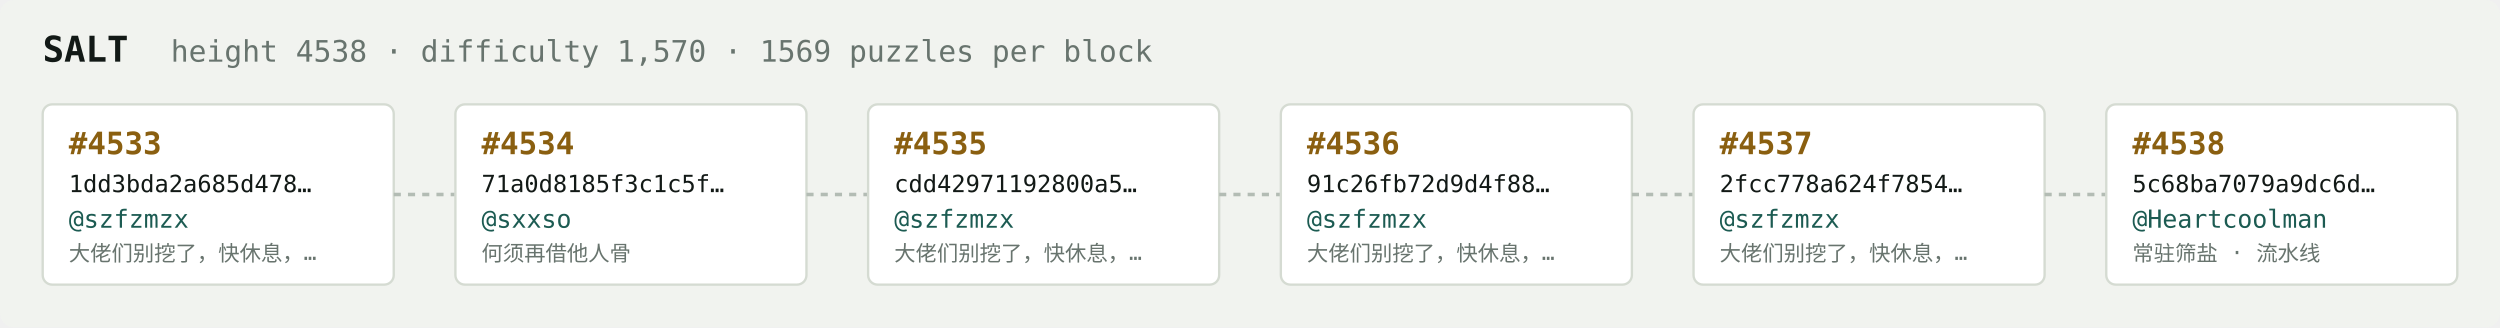
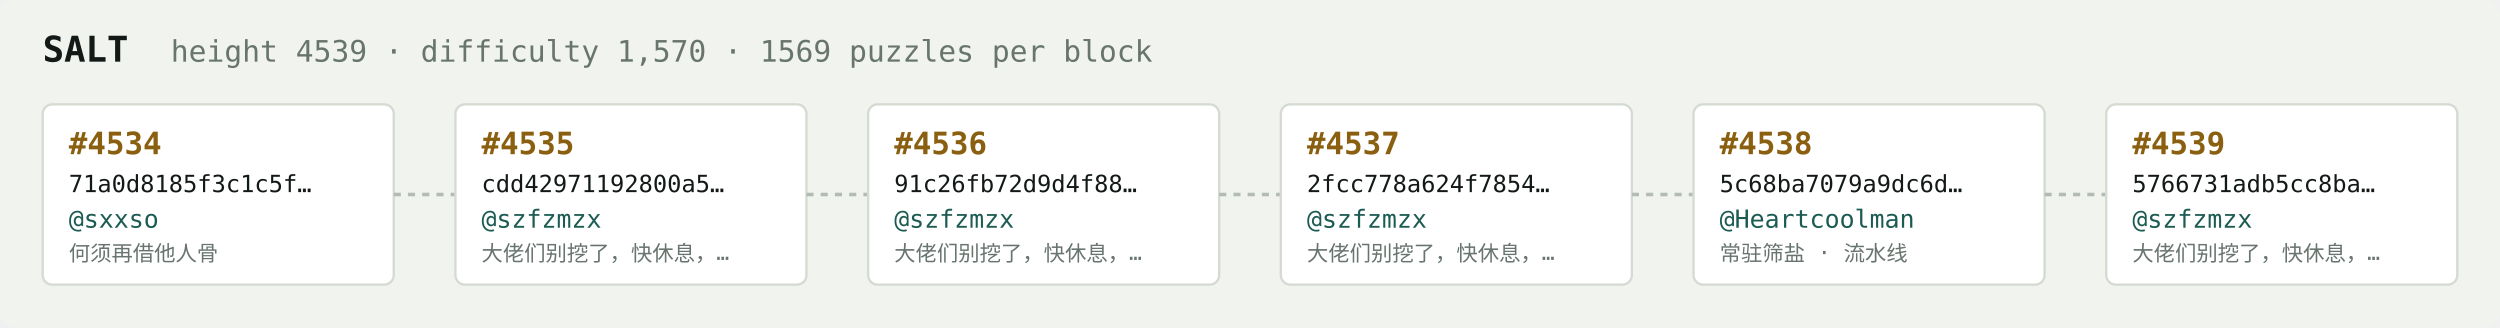
<svg xmlns="http://www.w3.org/2000/svg" width="1054" height="138" viewBox="0 0 1054 138" font-family="ui-monospace,SFMono-Regular,Menlo,monospace">
  <rect fill="#f1f3ef" width="1054" height="138" rx="6" />
  <text x="18" y="26" fill="#121916" font-size="15" font-weight="700">SALT</text>
-   <text x="72" y="26" fill="#68746e" font-size="12.5">height 4538 · difficulty 1,570 · 1569 puzzles per block</text>
+   <text x="72" y="26" fill="#68746e" font-size="12.5">height 4539 · difficulty 1,570 · 1569 puzzles per block</text>
  <rect x="18" y="44" width="148" height="76" rx="4" fill="#ffffff" stroke="#d5dbd2" stroke-width="1" />
-   <text x="29" y="65" fill="#8a5f10" font-size="13" font-weight="700">#4533</text>
-   <text x="29" y="81" fill="#121916" font-size="10">1dd3bda2a685d478…</text>
-   <text x="29" y="96" fill="#1c5b52" font-size="10.5">@szfzmzx</text>
-   <text x="29" y="110" fill="#68746e" font-size="9">大佬们别挖了，快休息，…</text>
+   <text x="29" y="65" fill="#8a5f10" font-size="13" font-weight="700">#4534</text>
+   <text x="29" y="81" fill="#121916" font-size="10">71a0d8185f3c1c5f…</text>
+   <text x="29" y="96" fill="#1c5b52" font-size="10.5">@sxxso</text>
+   <text x="29" y="110" fill="#68746e" font-size="9">何须再借他人骨</text>
  <line x1="166" y1="82.0" x2="192" y2="82.0" stroke="#b3bcb4" stroke-width="1.5" stroke-dasharray="3 3" />
  <rect x="192" y="44" width="148" height="76" rx="4" fill="#ffffff" stroke="#d5dbd2" stroke-width="1" />
-   <text x="203" y="65" fill="#8a5f10" font-size="13" font-weight="700">#4534</text>
-   <text x="203" y="81" fill="#121916" font-size="10">71a0d8185f3c1c5f…</text>
-   <text x="203" y="96" fill="#1c5b52" font-size="10.5">@sxxso</text>
-   <text x="203" y="110" fill="#68746e" font-size="9">何须再借他人骨</text>
+   <text x="203" y="65" fill="#8a5f10" font-size="13" font-weight="700">#4535</text>
+   <text x="203" y="81" fill="#121916" font-size="10">cdd42971192800a5…</text>
+   <text x="203" y="96" fill="#1c5b52" font-size="10.5">@szfzmzx</text>
+   <text x="203" y="110" fill="#68746e" font-size="9">大佬们别挖了，快休息，…</text>
  <line x1="340" y1="82.0" x2="366" y2="82.0" stroke="#b3bcb4" stroke-width="1.5" stroke-dasharray="3 3" />
  <rect x="366" y="44" width="148" height="76" rx="4" fill="#ffffff" stroke="#d5dbd2" stroke-width="1" />
-   <text x="377" y="65" fill="#8a5f10" font-size="13" font-weight="700">#4535</text>
-   <text x="377" y="81" fill="#121916" font-size="10">cdd42971192800a5…</text>
+   <text x="377" y="65" fill="#8a5f10" font-size="13" font-weight="700">#4536</text>
+   <text x="377" y="81" fill="#121916" font-size="10">91c26fb72d9d4f88…</text>
  <text x="377" y="96" fill="#1c5b52" font-size="10.5">@szfzmzx</text>
  <text x="377" y="110" fill="#68746e" font-size="9">大佬们别挖了，快休息，…</text>
  <line x1="514" y1="82.0" x2="540" y2="82.0" stroke="#b3bcb4" stroke-width="1.5" stroke-dasharray="3 3" />
  <rect x="540" y="44" width="148" height="76" rx="4" fill="#ffffff" stroke="#d5dbd2" stroke-width="1" />
-   <text x="551" y="65" fill="#8a5f10" font-size="13" font-weight="700">#4536</text>
-   <text x="551" y="81" fill="#121916" font-size="10">91c26fb72d9d4f88…</text>
+   <text x="551" y="65" fill="#8a5f10" font-size="13" font-weight="700">#4537</text>
+   <text x="551" y="81" fill="#121916" font-size="10">2fcc778a624f7854…</text>
  <text x="551" y="96" fill="#1c5b52" font-size="10.5">@szfzmzx</text>
  <text x="551" y="110" fill="#68746e" font-size="9">大佬们别挖了，快休息，…</text>
  <line x1="688" y1="82.0" x2="714" y2="82.0" stroke="#b3bcb4" stroke-width="1.5" stroke-dasharray="3 3" />
  <rect x="714" y="44" width="148" height="76" rx="4" fill="#ffffff" stroke="#d5dbd2" stroke-width="1" />
-   <text x="725" y="65" fill="#8a5f10" font-size="13" font-weight="700">#4537</text>
-   <text x="725" y="81" fill="#121916" font-size="10">2fcc778a624f7854…</text>
-   <text x="725" y="96" fill="#1c5b52" font-size="10.5">@szfzmzx</text>
-   <text x="725" y="110" fill="#68746e" font-size="9">大佬们别挖了，快休息，…</text>
+   <text x="725" y="65" fill="#8a5f10" font-size="13" font-weight="700">#4538</text>
+   <text x="725" y="81" fill="#121916" font-size="10">5c68ba7079a9dc6d…</text>
+   <text x="725" y="96" fill="#1c5b52" font-size="10.5">@Heartcoolman</text>
+   <text x="725" y="110" fill="#68746e" font-size="9">常驻筛盐 · 流水线</text>
  <line x1="862" y1="82.0" x2="888" y2="82.0" stroke="#b3bcb4" stroke-width="1.5" stroke-dasharray="3 3" />
  <rect x="888" y="44" width="148" height="76" rx="4" fill="#ffffff" stroke="#d5dbd2" stroke-width="1" />
-   <text x="899" y="65" fill="#8a5f10" font-size="13" font-weight="700">#4538</text>
-   <text x="899" y="81" fill="#121916" font-size="10">5c68ba7079a9dc6d…</text>
-   <text x="899" y="96" fill="#1c5b52" font-size="10.5">@Heartcoolman</text>
-   <text x="899" y="110" fill="#68746e" font-size="9">常驻筛盐 · 流水线</text>
+   <text x="899" y="65" fill="#8a5f10" font-size="13" font-weight="700">#4539</text>
+   <text x="899" y="81" fill="#121916" font-size="10">5766731adb5cc8ba…</text>
+   <text x="899" y="96" fill="#1c5b52" font-size="10.5">@szfzmzx</text>
+   <text x="899" y="110" fill="#68746e" font-size="9">大佬们别挖了，快休息，…</text>
</svg>
